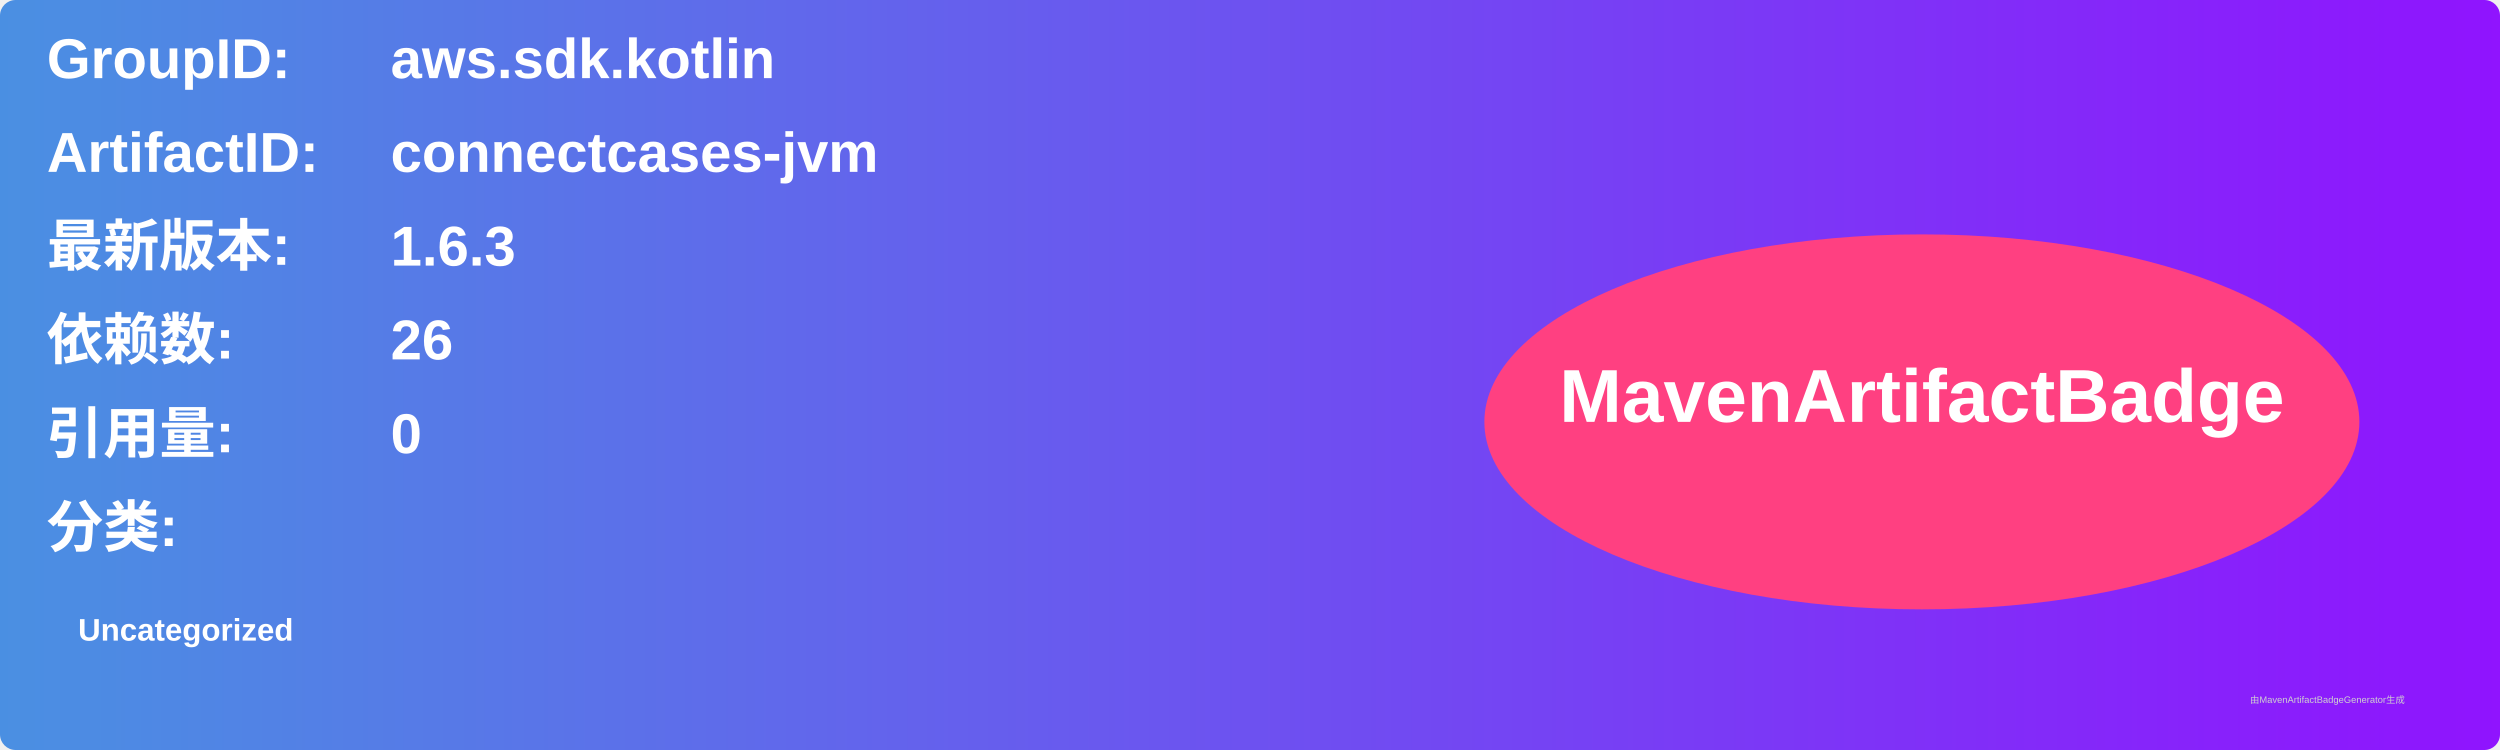
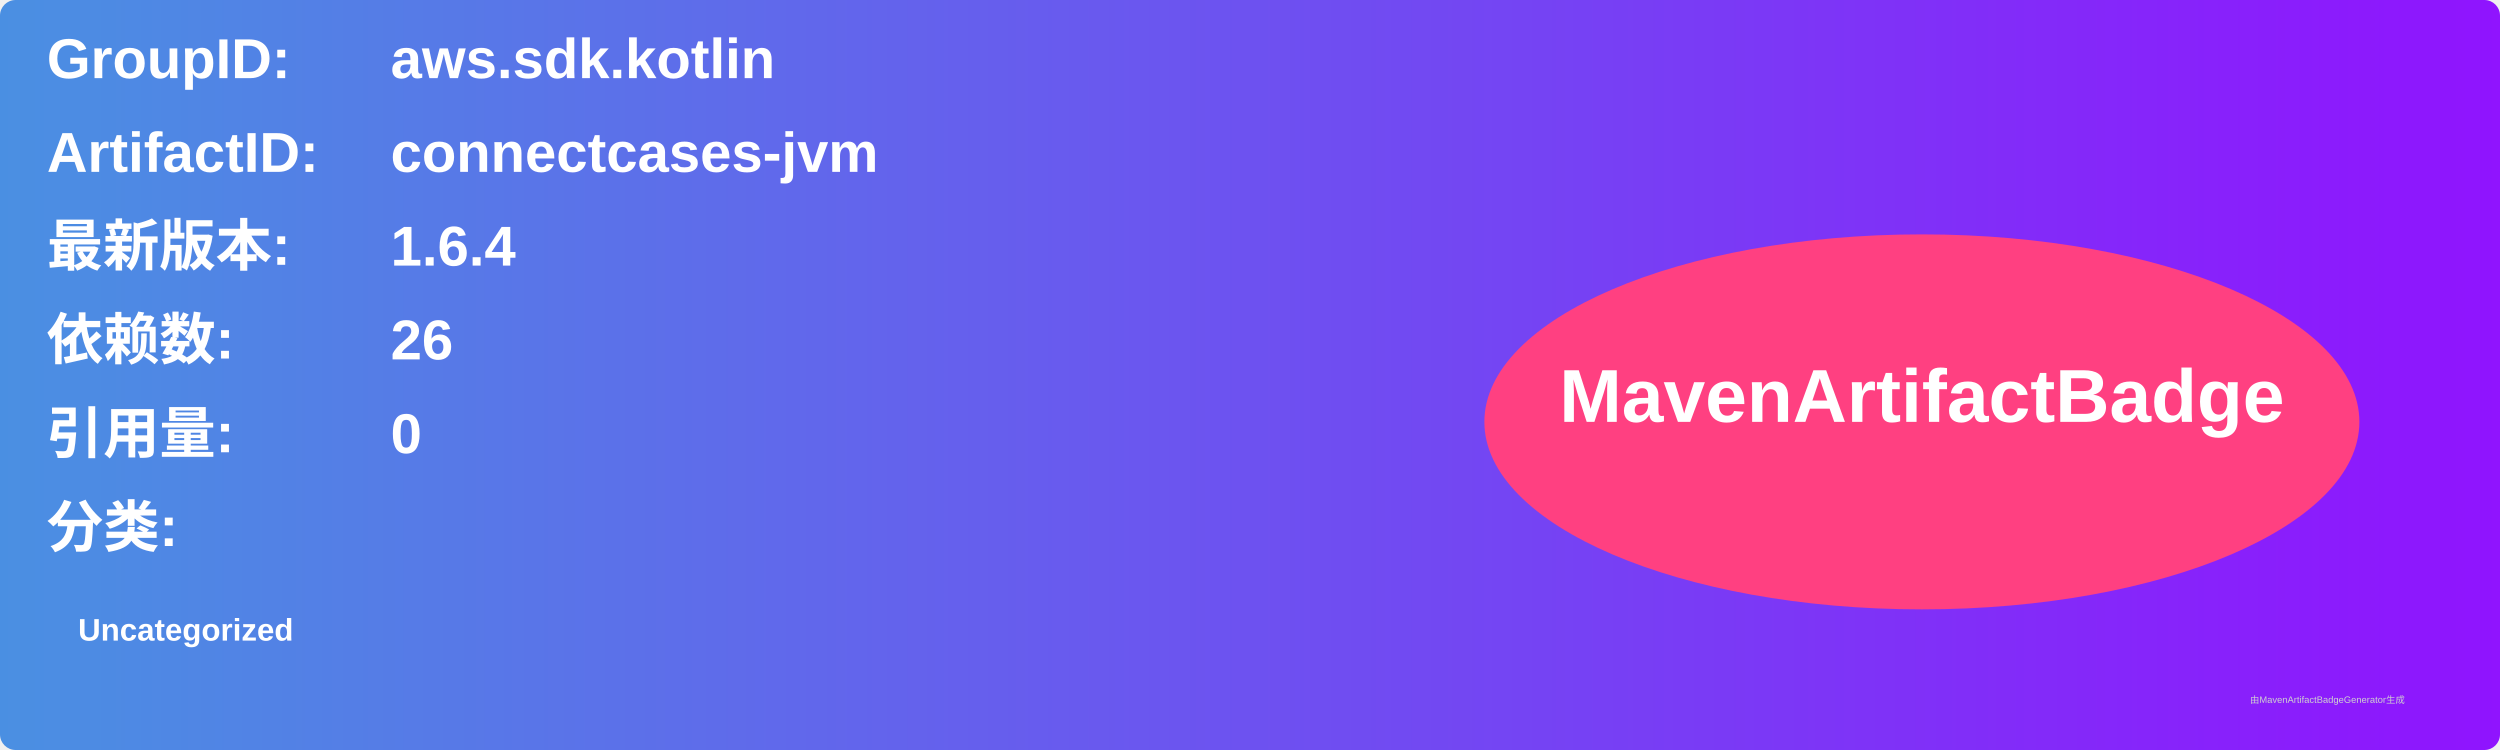
<svg xmlns="http://www.w3.org/2000/svg" width="800" height="240" viewBox="0 0 800 240">
  <linearGradient id="grad" x1="0%" y1="0%" x2="100%" y2="0%">
    <stop offset="0%" stop-color="#4a90e2" />
    <stop offset="100%" stop-color="#9013fe" />
  </linearGradient>
  <rect width="100%" height="100%" rx="5" ry="5" fill="url(#grad)" />
  <g transform="translate(15, 15)">
    <text x="0" y="10" font-family="Arial" font-size="18" fill="white" font-weight="bold" width="260">GroupID:</text>
    <text x="110" y="10" font-family="Arial" font-size="18" fill="white" font-weight="bold" width="460">aws.sdk.kotlin</text>
    <text x="0" y="40" font-family="Arial" font-size="18" fill="white" font-weight="bold" width="260">ArtifactID:</text>
    <text x="110" y="40" font-family="Arial" font-size="18" fill="white" font-weight="bold" width="460">connectcases-jvm</text>
    <text x="0" y="70" font-family="Arial" font-size="18" fill="white" font-weight="bold">最新版本:</text>
    <text x="110" y="70" font-family="Arial" font-size="18" fill="white" font-weight="bold">
-       <tspan font-weight="bold">1.6.3</tspan>
+       <tspan font-weight="bold">1.6.4</tspan>
    </text>
    <text x="0" y="100" font-family="Arial" font-size="18" fill="white" font-weight="bold">依赖数: </text>
    <text x="110" y="100" font-family="Arial" font-size="18" fill="white">
      <tspan font-weight="bold">26</tspan>
    </text>
    <text x="0" y="130" font-family="Arial" font-size="18" fill="white" font-weight="bold">引用量: </text>
    <text x="110" y="130" font-family="Arial" font-size="18" fill="white">
      <tspan font-weight="bold">0</tspan>
    </text>
    <text x="0" y="160" font-family="Arial" font-size="18" fill="white" font-weight="bold">分类:</text>
    <text x="10" y="190" font-family="Arial" font-size="10" fill="white">
      <tspan font-weight="bold">Uncategorized</tspan>
    </text>
    <ellipse cx="600" cy="120" rx="140" ry="60" fill="#ff4081" />
    <text x="600" y="120" text-anchor="middle" font-family="Arial" font-size="24" fill="white" font-weight="bold">MavenArtifactBadge</text>
  </g>
  <text x="720" y="225" font-family="Arial" font-size="3" fill="#d0d0d0">由MavenArtifactBadgeGenerator生成</text>
</svg>
